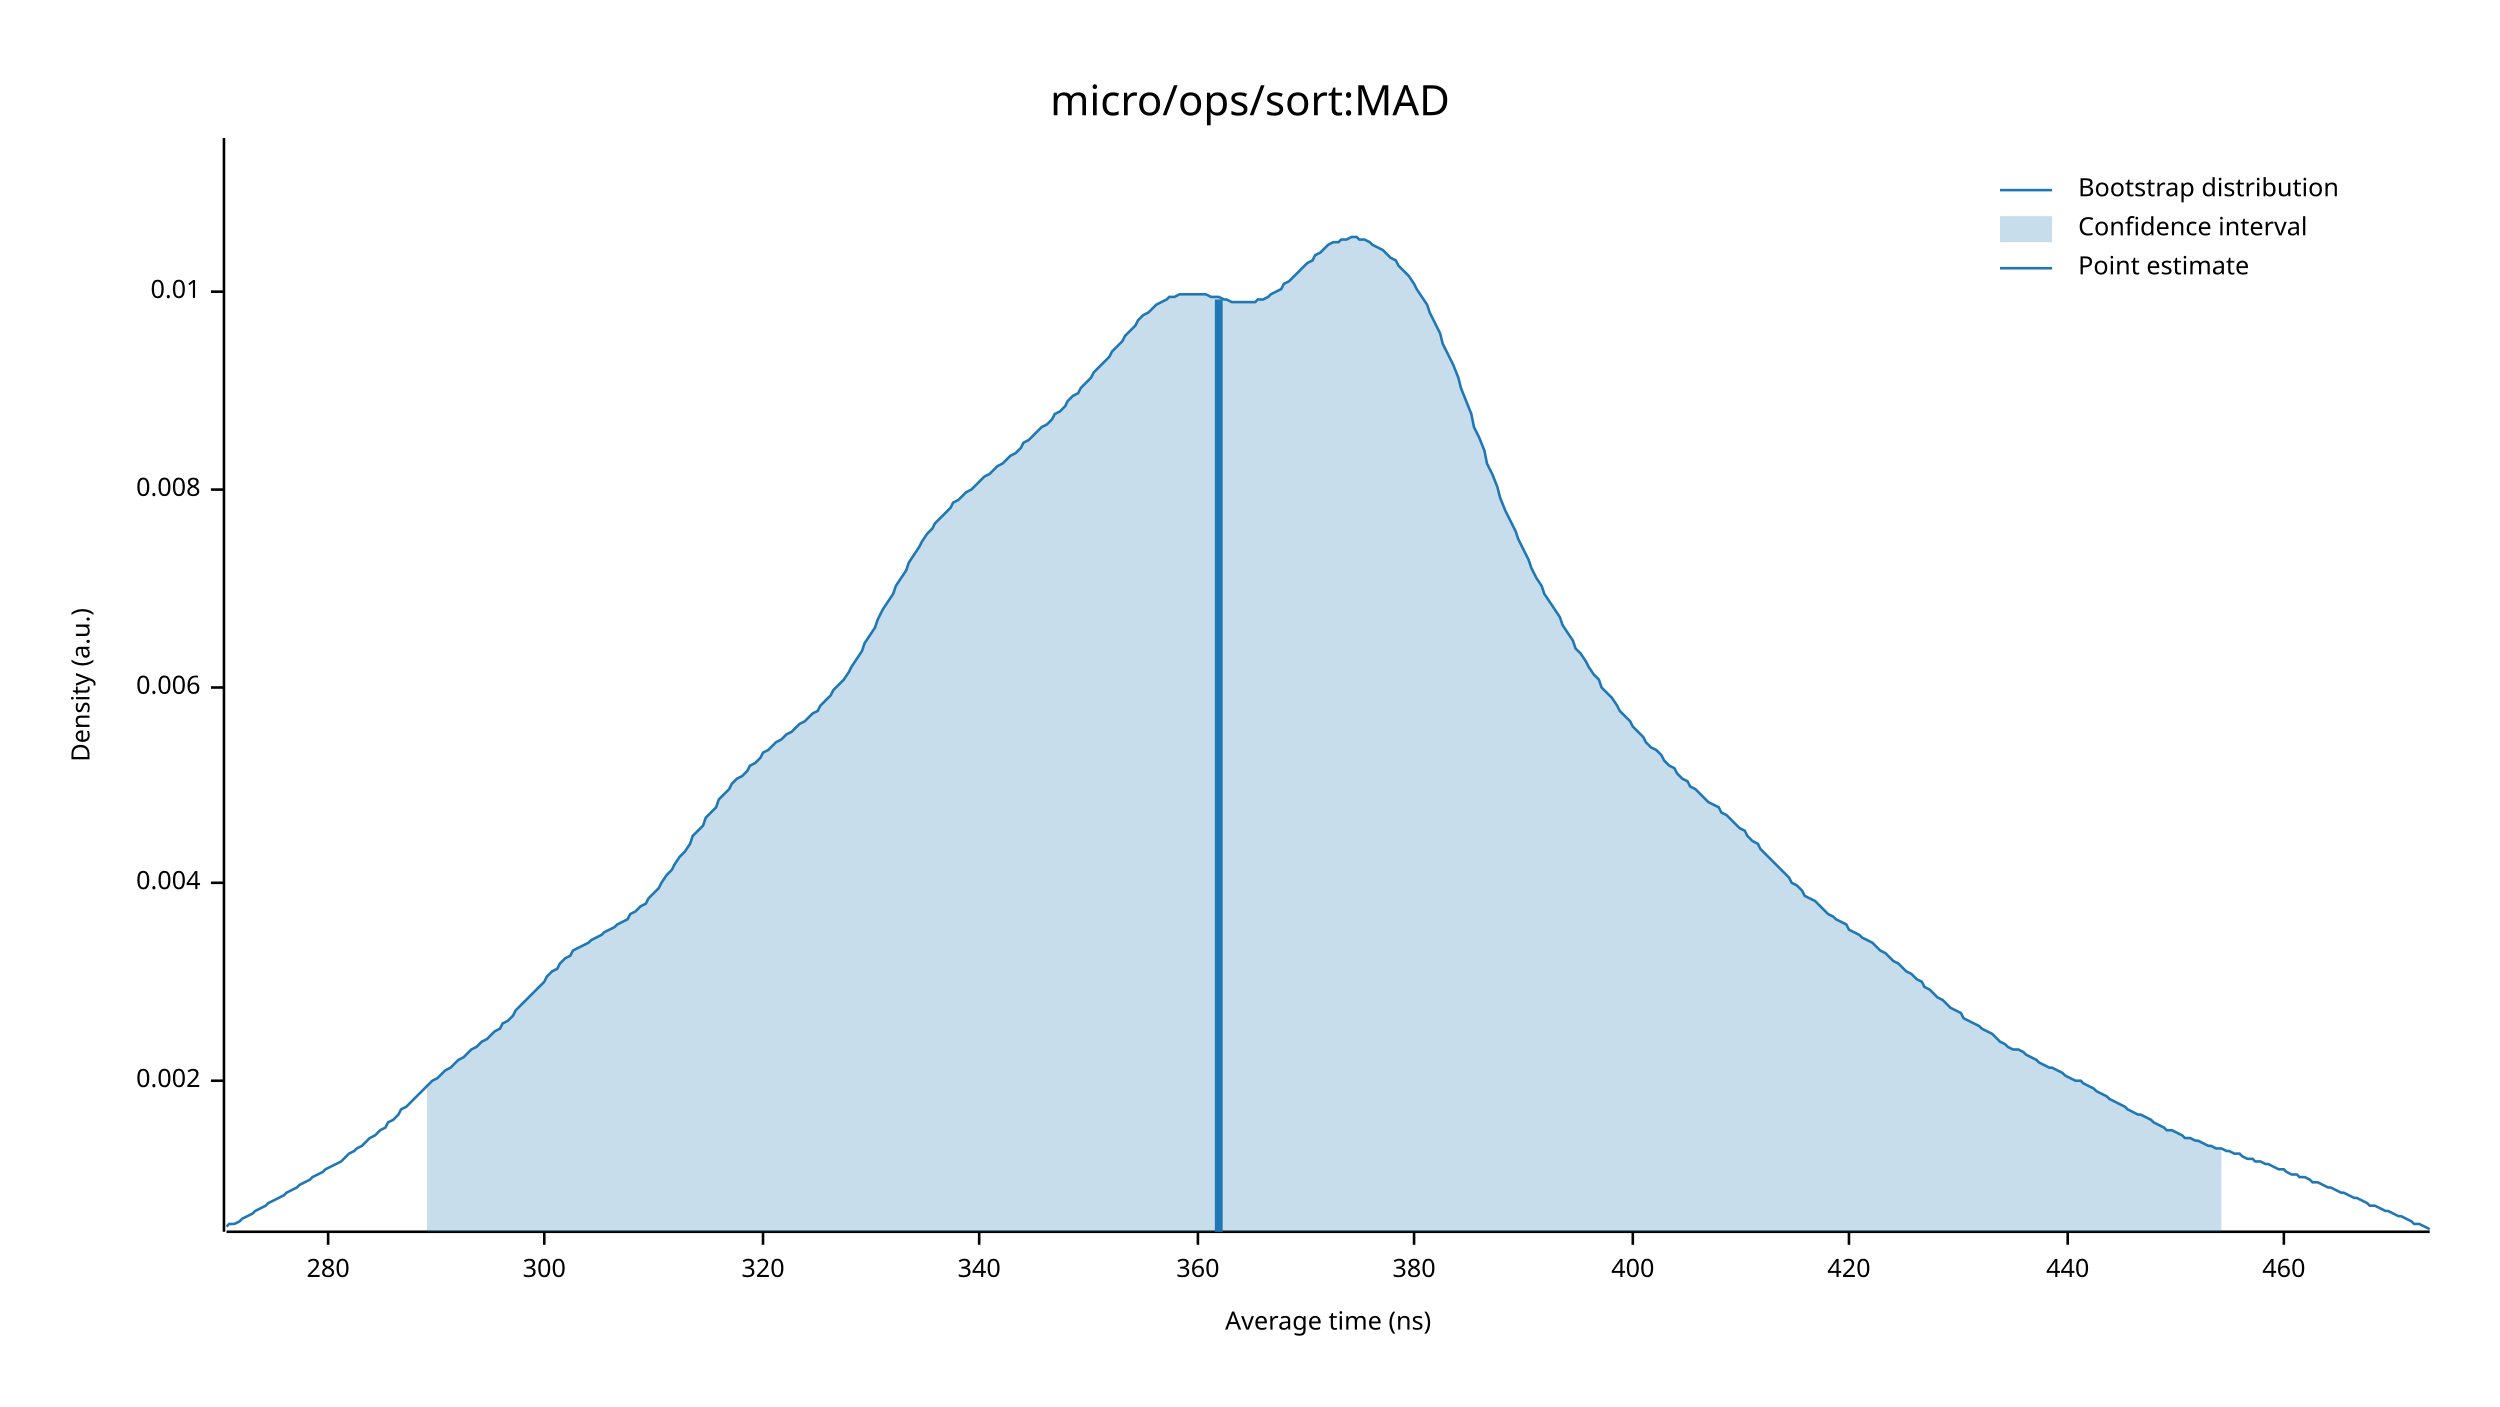
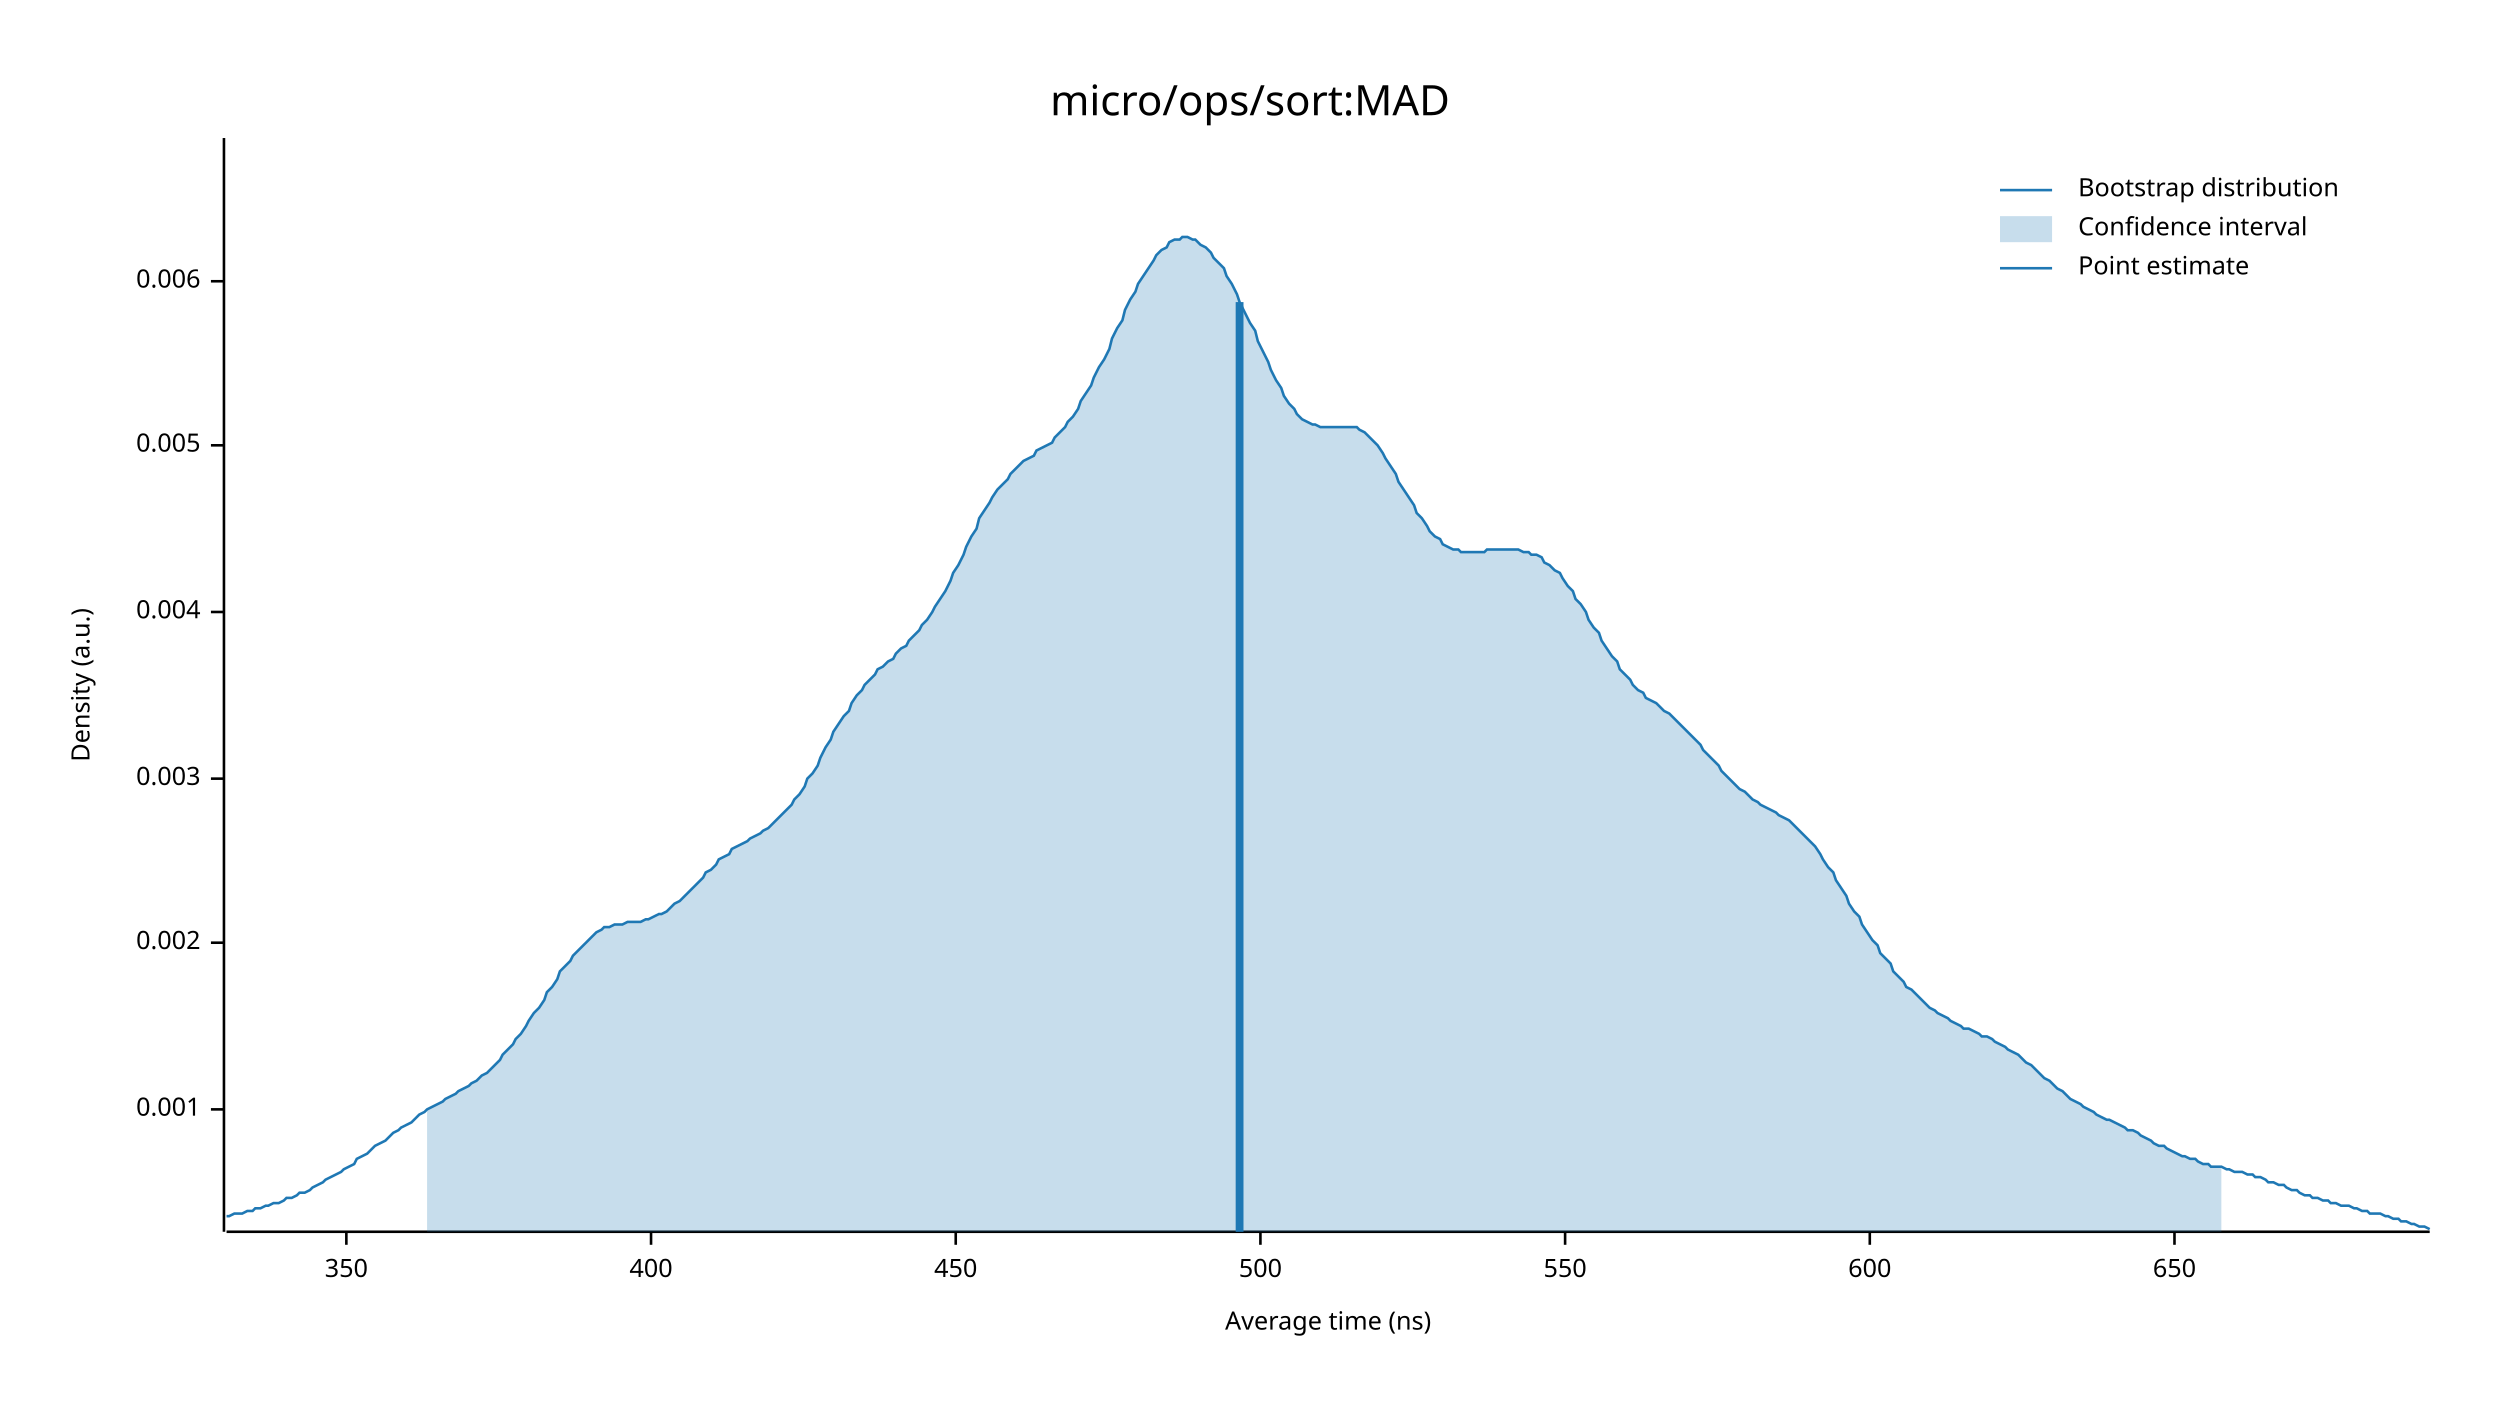
<svg xmlns="http://www.w3.org/2000/svg" width="960" height="540" viewBox="0 0 960 540">
  <text x="480" y="32" dy="0.76em" text-anchor="middle" font-family="sans-serif" font-size="16.129" opacity="1" fill="#000000">
micro/ops/sort:MAD
</text>
  <text x="27" y="263" dy="0.76em" text-anchor="middle" font-family="sans-serif" font-size="9.677" opacity="1" fill="#000000" transform="rotate(270, 27, 263)">
Density (a.u.)
</text>
  <text x="510" y="513" dy="-0.5ex" text-anchor="middle" font-family="sans-serif" font-size="9.677" opacity="1" fill="#000000">
Average time (ns)
</text>
  <polyline fill="none" opacity="1" stroke="#000000" stroke-width="1" points="86,53 86,473 " />
-   <text x="77" y="415" dy="0.5ex" text-anchor="end" font-family="sans-serif" font-size="9.677" opacity="1" fill="#000000">
+   <text x="77" y="426" dy="0.5ex" text-anchor="end" font-family="sans-serif" font-size="9.677" opacity="1" fill="#000000">
+ 0.001
+ </text>
+   <polyline fill="none" opacity="1" stroke="#000000" stroke-width="1" points="81,426 86,426 " />
+   <text x="77" y="362" dy="0.5ex" text-anchor="end" font-family="sans-serif" font-size="9.677" opacity="1" fill="#000000">
0.002
</text>
-   <polyline fill="none" opacity="1" stroke="#000000" stroke-width="1" points="81,415 86,415 " />
-   <text x="77" y="339" dy="0.5ex" text-anchor="end" font-family="sans-serif" font-size="9.677" opacity="1" fill="#000000">
+   <polyline fill="none" opacity="1" stroke="#000000" stroke-width="1" points="81,362 86,362 " />
+   <text x="77" y="299" dy="0.5ex" text-anchor="end" font-family="sans-serif" font-size="9.677" opacity="1" fill="#000000">
+ 0.003
+ </text>
+   <polyline fill="none" opacity="1" stroke="#000000" stroke-width="1" points="81,299 86,299 " />
+   <text x="77" y="235" dy="0.5ex" text-anchor="end" font-family="sans-serif" font-size="9.677" opacity="1" fill="#000000">
0.004
</text>
-   <polyline fill="none" opacity="1" stroke="#000000" stroke-width="1" points="81,339 86,339 " />
-   <text x="77" y="264" dy="0.5ex" text-anchor="end" font-family="sans-serif" font-size="9.677" opacity="1" fill="#000000">
+   <polyline fill="none" opacity="1" stroke="#000000" stroke-width="1" points="81,235 86,235 " />
+   <text x="77" y="171" dy="0.5ex" text-anchor="end" font-family="sans-serif" font-size="9.677" opacity="1" fill="#000000">
+ 0.005
+ </text>
+   <polyline fill="none" opacity="1" stroke="#000000" stroke-width="1" points="81,171 86,171 " />
+   <text x="77" y="108" dy="0.5ex" text-anchor="end" font-family="sans-serif" font-size="9.677" opacity="1" fill="#000000">
0.006
</text>
-   <polyline fill="none" opacity="1" stroke="#000000" stroke-width="1" points="81,264 86,264 " />
-   <text x="77" y="188" dy="0.5ex" text-anchor="end" font-family="sans-serif" font-size="9.677" opacity="1" fill="#000000">
- 0.008
+   <polyline fill="none" opacity="1" stroke="#000000" stroke-width="1" points="81,108 86,108 " />
+   <polyline fill="none" opacity="1" stroke="#000000" stroke-width="1" points="87,473 933,473 " />
+   <text x="133" y="483" dy="0.76em" text-anchor="middle" font-family="sans-serif" font-size="9.677" opacity="1" fill="#000000">
+ 350
</text>
-   <polyline fill="none" opacity="1" stroke="#000000" stroke-width="1" points="81,188 86,188 " />
-   <text x="77" y="112" dy="0.5ex" text-anchor="end" font-family="sans-serif" font-size="9.677" opacity="1" fill="#000000">
- 0.01
- </text>
-   <polyline fill="none" opacity="1" stroke="#000000" stroke-width="1" points="81,112 86,112 " />
-   <polyline fill="none" opacity="1" stroke="#000000" stroke-width="1" points="87,473 933,473 " />
-   <text x="126" y="483" dy="0.76em" text-anchor="middle" font-family="sans-serif" font-size="9.677" opacity="1" fill="#000000">
- 280
- </text>
-   <polyline fill="none" opacity="1" stroke="#000000" stroke-width="1" points="126,473 126,478 " />
-   <text x="209" y="483" dy="0.76em" text-anchor="middle" font-family="sans-serif" font-size="9.677" opacity="1" fill="#000000">
- 300
- </text>
-   <polyline fill="none" opacity="1" stroke="#000000" stroke-width="1" points="209,473 209,478 " />
-   <text x="293" y="483" dy="0.76em" text-anchor="middle" font-family="sans-serif" font-size="9.677" opacity="1" fill="#000000">
- 320
- </text>
-   <polyline fill="none" opacity="1" stroke="#000000" stroke-width="1" points="293,473 293,478 " />
-   <text x="376" y="483" dy="0.76em" text-anchor="middle" font-family="sans-serif" font-size="9.677" opacity="1" fill="#000000">
- 340
- </text>
-   <polyline fill="none" opacity="1" stroke="#000000" stroke-width="1" points="376,473 376,478 " />
-   <text x="460" y="483" dy="0.76em" text-anchor="middle" font-family="sans-serif" font-size="9.677" opacity="1" fill="#000000">
- 360
- </text>
-   <polyline fill="none" opacity="1" stroke="#000000" stroke-width="1" points="460,473 460,478 " />
-   <text x="543" y="483" dy="0.76em" text-anchor="middle" font-family="sans-serif" font-size="9.677" opacity="1" fill="#000000">
- 380
- </text>
-   <polyline fill="none" opacity="1" stroke="#000000" stroke-width="1" points="543,473 543,478 " />
-   <text x="627" y="483" dy="0.76em" text-anchor="middle" font-family="sans-serif" font-size="9.677" opacity="1" fill="#000000">
+   <polyline fill="none" opacity="1" stroke="#000000" stroke-width="1" points="133,473 133,478 " />
+   <text x="250" y="483" dy="0.76em" text-anchor="middle" font-family="sans-serif" font-size="9.677" opacity="1" fill="#000000">
400
</text>
-   <polyline fill="none" opacity="1" stroke="#000000" stroke-width="1" points="627,473 627,478 " />
-   <text x="710" y="483" dy="0.76em" text-anchor="middle" font-family="sans-serif" font-size="9.677" opacity="1" fill="#000000">
- 420
+   <polyline fill="none" opacity="1" stroke="#000000" stroke-width="1" points="250,473 250,478 " />
+   <text x="367" y="483" dy="0.76em" text-anchor="middle" font-family="sans-serif" font-size="9.677" opacity="1" fill="#000000">
+ 450
</text>
-   <polyline fill="none" opacity="1" stroke="#000000" stroke-width="1" points="710,473 710,478 " />
-   <text x="794" y="483" dy="0.76em" text-anchor="middle" font-family="sans-serif" font-size="9.677" opacity="1" fill="#000000">
- 440
+   <polyline fill="none" opacity="1" stroke="#000000" stroke-width="1" points="367,473 367,478 " />
+   <text x="484" y="483" dy="0.76em" text-anchor="middle" font-family="sans-serif" font-size="9.677" opacity="1" fill="#000000">
+ 500
</text>
-   <polyline fill="none" opacity="1" stroke="#000000" stroke-width="1" points="794,473 794,478 " />
-   <text x="877" y="483" dy="0.76em" text-anchor="middle" font-family="sans-serif" font-size="9.677" opacity="1" fill="#000000">
- 460
+   <polyline fill="none" opacity="1" stroke="#000000" stroke-width="1" points="484,473 484,478 " />
+   <text x="601" y="483" dy="0.76em" text-anchor="middle" font-family="sans-serif" font-size="9.677" opacity="1" fill="#000000">
+ 550
</text>
-   <polyline fill="none" opacity="1" stroke="#000000" stroke-width="1" points="877,473 877,478 " />
-   <polyline fill="none" opacity="1" stroke="#1F78B4" stroke-width="1" points="87,471 88,470 90,470 92,469 93,468 95,467 97,466 98,465 100,464 102,463 103,462 105,461 107,460 109,459 110,458 112,457 114,456 115,455 117,454 119,453 120,452 122,451 124,450 125,449 127,448 129,447 131,446 132,445 134,443 136,442 137,441 139,440 141,438 142,437 144,436 146,434 148,433 149,431 151,430 153,428 154,426 156,425 158,423 159,422 161,420 163,418 164,417 166,415 168,414 170,412 171,411 173,410 175,408 176,407 178,406 180,404 181,403 183,402 185,400 187,399 188,398 190,396 192,395 193,393 195,392 197,390 198,388 200,386 202,384 203,383 205,381 207,379 209,377 210,375 212,373 214,372 215,370 217,368 219,367 220,365 222,364 224,363 226,362 227,361 229,360 231,359 232,358 234,357 236,356 237,355 239,354 241,353 242,351 244,350 246,348 248,347 249,345 251,343 253,341 254,339 256,336 258,334 259,332 261,329 263,327 265,324 266,321 268,319 270,317 271,314 273,312 275,310 276,307 278,305 280,303 281,301 283,299 285,298 287,296 288,294 290,293 292,291 293,289 295,288 297,286 298,285 300,284 302,282 304,281 305,280 307,278 309,277 310,276 312,274 314,273 315,271 317,269 319,267 320,265 322,263 324,261 326,258 327,256 329,253 331,250 332,247 334,244 336,241 337,238 339,234 341,231 343,228 344,225 346,222 348,219 349,216 351,213 353,210 354,208 356,205 358,203 359,201 361,199 363,197 365,195 366,193 368,192 370,190 371,189 373,188 375,186 376,185 378,183 380,182 381,181 383,179 385,178 387,176 388,175 390,174 392,172 393,170 395,169 397,167 398,166 400,164 402,163 404,161 405,159 407,158 409,156 410,154 412,152 414,151 415,149 417,147 419,145 420,143 422,141 424,139 426,137 427,135 429,133 431,131 432,129 434,127 436,125 437,123 439,121 441,120 443,118 444,117 446,116 448,115 449,114 451,114 453,113 454,113 456,113 458,113 459,113 461,113 463,113 465,114 466,114 468,114 470,115 471,115 473,116 475,116 476,116 478,116 480,116 482,116 483,115 485,115 487,114 488,113 490,112 492,111 493,109 495,108 497,106 498,105 500,103 502,101 504,100 505,98 507,97 509,95 510,94 512,93 514,93 515,92 517,92 519,91 521,91 522,92 524,92 526,93 527,94 529,95 531,96 532,97 534,99 536,100 537,102 539,104 541,106 543,109 544,111 546,114 548,117 549,120 551,124 553,128 554,132 556,136 558,140 560,145 561,149 563,154 565,159 566,164 568,168 570,173 571,178 573,182 575,187 576,191 578,196 580,200 582,204 583,207 585,211 587,215 588,218 590,222 592,225 593,228 595,231 597,234 599,237 600,240 602,243 604,246 605,249 607,251 609,254 610,256 612,259 614,261 615,264 617,266 619,268 621,271 622,273 624,275 626,277 627,279 629,281 631,283 632,285 634,287 636,288 638,290 639,292 641,294 643,295 644,297 646,299 648,300 649,302 651,303 653,305 654,306 656,308 658,309 660,310 661,312 663,313 665,315 666,316 668,318 670,319 671,321 673,323 675,324 676,326 678,328 680,330 682,332 683,333 685,335 687,337 688,339 690,340 692,342 693,344 695,345 697,346 699,348 700,349 702,351 704,352 705,353 707,354 709,355 710,357 712,358 714,359 715,360 717,361 719,362 721,364 722,365 724,366 726,368 727,369 729,370 731,372 732,373 734,374 736,376 738,377 739,379 741,380 743,382 744,383 746,384 748,386 749,387 751,388 753,389 754,391 756,392 758,393 760,394 761,395 763,396 765,397 766,398 768,400 770,401 771,402 773,403 775,403 777,404 778,405 780,406 782,407 783,408 785,409 787,410 788,410 790,411 792,412 793,413 795,414 797,415 799,415 800,416 802,417 804,418 805,419 807,420 809,421 810,422 812,423 814,424 816,425 817,426 819,427 821,428 822,428 824,429 826,430 827,431 829,432 831,433 832,434 834,434 836,435 838,436 839,437 841,437 843,438 844,438 846,439 848,440 849,440 851,441 853,441 855,442 856,442 858,443 860,443 861,444 863,445 865,445 866,446 868,446 870,447 871,447 873,448 875,449 877,449 878,450 880,451 882,451 883,452 885,452 887,453 888,454 890,454 892,455 894,456 895,456 897,457 899,458 900,458 902,459 904,460 905,460 907,461 909,462 910,463 912,463 914,464 916,465 917,465 919,466 921,467 922,467 924,468 926,469 927,470 929,470 931,471 933,472 " />
-   <polygon opacity="0.25" fill="#1F78B4" points="164,417 166,415 168,414 170,412 171,411 173,410 175,408 176,407 178,406 180,404 181,403 183,402 185,400 187,399 188,398 190,396 192,395 193,393 195,392 197,390 198,388 200,386 202,384 203,383 205,381 207,379 209,377 210,375 212,373 214,372 215,370 217,368 219,367 220,365 222,364 224,363 226,362 227,361 229,360 231,359 232,358 234,357 236,356 237,355 239,354 241,353 242,351 244,350 246,348 248,347 249,345 251,343 253,341 254,339 256,336 258,334 259,332 261,329 263,327 265,324 266,321 268,319 270,317 271,314 273,312 275,310 276,307 278,305 280,303 281,301 283,299 285,298 287,296 288,294 290,293 292,291 293,289 295,288 297,286 298,285 300,284 302,282 304,281 305,280 307,278 309,277 310,276 312,274 314,273 315,271 317,269 319,267 320,265 322,263 324,261 326,258 327,256 329,253 331,250 332,247 334,244 336,241 337,238 339,234 341,231 343,228 344,225 346,222 348,219 349,216 351,213 353,210 354,208 356,205 358,203 359,201 361,199 363,197 365,195 366,193 368,192 370,190 371,189 373,188 375,186 376,185 378,183 380,182 381,181 383,179 385,178 387,176 388,175 390,174 392,172 393,170 395,169 397,167 398,166 400,164 402,163 404,161 405,159 407,158 409,156 410,154 412,152 414,151 415,149 417,147 419,145 420,143 422,141 424,139 426,137 427,135 429,133 431,131 432,129 434,127 436,125 437,123 439,121 441,120 443,118 444,117 446,116 448,115 449,114 451,114 453,113 454,113 456,113 458,113 459,113 461,113 463,113 465,114 466,114 468,114 470,115 471,115 473,116 475,116 476,116 478,116 480,116 482,116 483,115 485,115 487,114 488,113 490,112 492,111 493,109 495,108 497,106 498,105 500,103 502,101 504,100 505,98 507,97 509,95 510,94 512,93 514,93 515,92 517,92 519,91 521,91 522,92 524,92 526,93 527,94 529,95 531,96 532,97 534,99 536,100 537,102 539,104 541,106 543,109 544,111 546,114 548,117 549,120 551,124 553,128 554,132 556,136 558,140 560,145 561,149 563,154 565,159 566,164 568,168 570,173 571,178 573,182 575,187 576,191 578,196 580,200 582,204 583,207 585,211 587,215 588,218 590,222 592,225 593,228 595,231 597,234 599,237 600,240 602,243 604,246 605,249 607,251 609,254 610,256 612,259 614,261 615,264 617,266 619,268 621,271 622,273 624,275 626,277 627,279 629,281 631,283 632,285 634,287 636,288 638,290 639,292 641,294 643,295 644,297 646,299 648,300 649,302 651,303 653,305 654,306 656,308 658,309 660,310 661,312 663,313 665,315 666,316 668,318 670,319 671,321 673,323 675,324 676,326 678,328 680,330 682,332 683,333 685,335 687,337 688,339 690,340 692,342 693,344 695,345 697,346 699,348 700,349 702,351 704,352 705,353 707,354 709,355 710,357 712,358 714,359 715,360 717,361 719,362 721,364 722,365 724,366 726,368 727,369 729,370 731,372 732,373 734,374 736,376 738,377 739,379 741,380 743,382 744,383 746,384 748,386 749,387 751,388 753,389 754,391 756,392 758,393 760,394 761,395 763,396 765,397 766,398 768,400 770,401 771,402 773,403 775,403 777,404 778,405 780,406 782,407 783,408 785,409 787,410 788,410 790,411 792,412 793,413 795,414 797,415 799,415 800,416 802,417 804,418 805,419 807,420 809,421 810,422 812,423 814,424 816,425 817,426 819,427 821,428 822,428 824,429 826,430 827,431 829,432 831,433 832,434 834,434 836,435 838,436 839,437 841,437 843,438 844,438 846,439 848,440 849,440 851,441 853,441 853,473 164,473 " />
-   <polyline fill="none" opacity="1" stroke="#1F78B4" stroke-width="3" points="468,473 468,115 " />
+   <polyline fill="none" opacity="1" stroke="#000000" stroke-width="1" points="601,473 601,478 " />
+   <text x="718" y="483" dy="0.76em" text-anchor="middle" font-family="sans-serif" font-size="9.677" opacity="1" fill="#000000">
+ 600
+ </text>
+   <polyline fill="none" opacity="1" stroke="#000000" stroke-width="1" points="718,473 718,478 " />
+   <text x="835" y="483" dy="0.76em" text-anchor="middle" font-family="sans-serif" font-size="9.677" opacity="1" fill="#000000">
+ 650
+ </text>
+   <polyline fill="none" opacity="1" stroke="#000000" stroke-width="1" points="835,473 835,478 " />
+   <polyline fill="none" opacity="1" stroke="#1F78B4" stroke-width="1" points="87,467 88,467 90,466 92,466 93,466 95,465 97,465 98,464 100,464 102,463 103,463 105,462 107,462 109,461 110,460 112,460 114,459 115,458 117,458 119,457 120,456 122,455 124,454 125,453 127,452 129,451 131,450 132,449 134,448 136,447 137,445 139,444 141,443 142,442 144,440 146,439 148,438 149,437 151,435 153,434 154,433 156,432 158,431 159,430 161,428 163,427 164,426 166,425 168,424 170,423 171,422 173,421 175,420 176,419 178,418 180,417 181,416 183,415 185,413 187,412 188,411 190,409 192,407 193,405 195,403 197,401 198,399 200,397 202,394 203,392 205,389 207,387 209,384 210,381 212,379 214,376 215,373 217,371 219,369 220,367 222,365 224,363 226,361 227,360 229,358 231,357 232,356 234,356 236,355 237,355 239,355 241,354 242,354 244,354 246,354 248,353 249,353 251,352 253,351 254,351 256,350 258,348 259,347 261,346 263,344 265,342 266,341 268,339 270,337 271,335 273,334 275,332 276,330 278,329 280,328 281,326 283,325 285,324 287,323 288,322 290,321 292,320 293,319 295,318 297,316 298,315 300,313 302,311 304,309 305,307 307,305 309,302 310,299 312,297 314,294 315,291 317,287 319,284 320,281 322,278 324,275 326,273 327,270 329,267 331,265 332,263 334,261 336,259 337,257 339,256 341,254 343,253 344,251 346,249 348,248 349,246 351,244 353,242 354,240 356,238 358,235 359,233 361,230 363,227 365,223 366,220 368,217 370,213 371,210 373,206 375,203 376,199 378,196 380,193 381,191 383,188 385,186 387,184 388,182 390,180 392,178 393,177 395,176 397,175 398,173 400,172 402,171 404,170 405,168 407,166 409,164 410,162 412,160 414,157 415,154 417,151 419,148 420,145 422,141 424,138 426,134 427,130 429,126 431,123 432,119 434,115 436,112 437,109 439,106 441,103 443,100 444,98 446,96 448,95 449,93 451,92 453,92 454,91 456,91 458,92 459,92 461,94 463,95 465,97 466,99 468,101 470,103 471,106 473,109 475,113 476,116 478,120 480,124 482,127 483,131 485,135 487,139 488,142 490,146 492,149 493,152 495,155 497,157 498,159 500,161 502,162 504,163 505,163 507,164 509,164 510,164 512,164 514,164 515,164 517,164 519,164 521,164 522,165 524,166 526,168 527,169 529,171 531,174 532,176 534,179 536,182 537,185 539,188 541,191 543,194 544,197 546,199 548,202 549,204 551,206 553,207 554,209 556,210 558,211 560,211 561,212 563,212 565,212 566,212 568,212 570,212 571,211 573,211 575,211 576,211 578,211 580,211 582,211 583,211 585,212 587,212 588,213 590,213 592,214 593,216 595,217 597,219 599,220 600,222 602,225 604,227 605,230 607,232 609,235 610,238 612,241 614,243 615,246 617,249 619,252 621,254 622,257 624,259 626,261 627,263 629,265 631,266 632,268 634,269 636,270 638,272 639,273 641,274 643,276 644,277 646,279 648,281 649,282 651,284 653,286 654,288 656,290 658,292 660,294 661,296 663,298 665,300 666,301 668,303 670,304 671,305 673,307 675,308 676,309 678,310 680,311 682,312 683,313 685,314 687,315 688,316 690,318 692,320 693,321 695,323 697,325 699,328 700,330 702,333 704,335 705,338 707,341 709,344 710,347 712,350 714,352 715,355 717,358 719,361 721,363 722,366 724,368 726,370 727,373 729,375 731,377 732,379 734,380 736,382 738,384 739,385 741,387 743,388 744,389 746,390 748,391 749,392 751,393 753,394 754,395 756,395 758,396 760,397 761,398 763,398 765,399 766,400 768,401 770,402 771,403 773,404 775,405 777,407 778,408 780,409 782,411 783,412 785,414 787,415 788,416 790,418 792,419 793,420 795,422 797,423 799,424 800,425 802,426 804,427 805,428 807,429 809,430 810,430 812,431 814,432 816,433 817,434 819,434 821,435 822,436 824,437 826,438 827,439 829,440 831,440 832,441 834,442 836,443 838,444 839,444 841,445 843,445 844,446 846,447 848,447 849,448 851,448 853,448 855,449 856,449 858,450 860,450 861,450 863,451 865,451 866,452 868,452 870,453 871,454 873,454 875,455 877,455 878,456 880,457 882,457 883,458 885,459 887,459 888,460 890,460 892,461 894,461 895,462 897,462 899,463 900,463 902,463 904,464 905,464 907,465 909,465 910,466 912,466 914,466 916,467 917,467 919,468 921,468 922,469 924,469 926,470 927,470 929,471 931,471 933,472 " />
+   <polygon opacity="0.25" fill="#1F78B4" points="164,426 166,425 168,424 170,423 171,422 173,421 175,420 176,419 178,418 180,417 181,416 183,415 185,413 187,412 188,411 190,409 192,407 193,405 195,403 197,401 198,399 200,397 202,394 203,392 205,389 207,387 209,384 210,381 212,379 214,376 215,373 217,371 219,369 220,367 222,365 224,363 226,361 227,360 229,358 231,357 232,356 234,356 236,355 237,355 239,355 241,354 242,354 244,354 246,354 248,353 249,353 251,352 253,351 254,351 256,350 258,348 259,347 261,346 263,344 265,342 266,341 268,339 270,337 271,335 273,334 275,332 276,330 278,329 280,328 281,326 283,325 285,324 287,323 288,322 290,321 292,320 293,319 295,318 297,316 298,315 300,313 302,311 304,309 305,307 307,305 309,302 310,299 312,297 314,294 315,291 317,287 319,284 320,281 322,278 324,275 326,273 327,270 329,267 331,265 332,263 334,261 336,259 337,257 339,256 341,254 343,253 344,251 346,249 348,248 349,246 351,244 353,242 354,240 356,238 358,235 359,233 361,230 363,227 365,223 366,220 368,217 370,213 371,210 373,206 375,203 376,199 378,196 380,193 381,191 383,188 385,186 387,184 388,182 390,180 392,178 393,177 395,176 397,175 398,173 400,172 402,171 404,170 405,168 407,166 409,164 410,162 412,160 414,157 415,154 417,151 419,148 420,145 422,141 424,138 426,134 427,130 429,126 431,123 432,119 434,115 436,112 437,109 439,106 441,103 443,100 444,98 446,96 448,95 449,93 451,92 453,92 454,91 456,91 458,92 459,92 461,94 463,95 465,97 466,99 468,101 470,103 471,106 473,109 475,113 476,116 478,120 480,124 482,127 483,131 485,135 487,139 488,142 490,146 492,149 493,152 495,155 497,157 498,159 500,161 502,162 504,163 505,163 507,164 509,164 510,164 512,164 514,164 515,164 517,164 519,164 521,164 522,165 524,166 526,168 527,169 529,171 531,174 532,176 534,179 536,182 537,185 539,188 541,191 543,194 544,197 546,199 548,202 549,204 551,206 553,207 554,209 556,210 558,211 560,211 561,212 563,212 565,212 566,212 568,212 570,212 571,211 573,211 575,211 576,211 578,211 580,211 582,211 583,211 585,212 587,212 588,213 590,213 592,214 593,216 595,217 597,219 599,220 600,222 602,225 604,227 605,230 607,232 609,235 610,238 612,241 614,243 615,246 617,249 619,252 621,254 622,257 624,259 626,261 627,263 629,265 631,266 632,268 634,269 636,270 638,272 639,273 641,274 643,276 644,277 646,279 648,281 649,282 651,284 653,286 654,288 656,290 658,292 660,294 661,296 663,298 665,300 666,301 668,303 670,304 671,305 673,307 675,308 676,309 678,310 680,311 682,312 683,313 685,314 687,315 688,316 690,318 692,320 693,321 695,323 697,325 699,328 700,330 702,333 704,335 705,338 707,341 709,344 710,347 712,350 714,352 715,355 717,358 719,361 721,363 722,366 724,368 726,370 727,373 729,375 731,377 732,379 734,380 736,382 738,384 739,385 741,387 743,388 744,389 746,390 748,391 749,392 751,393 753,394 754,395 756,395 758,396 760,397 761,398 763,398 765,399 766,400 768,401 770,402 771,403 773,404 775,405 777,407 778,408 780,409 782,411 783,412 785,414 787,415 788,416 790,418 792,419 793,420 795,422 797,423 799,424 800,425 802,426 804,427 805,428 807,429 809,430 810,430 812,431 814,432 816,433 817,434 819,434 821,435 822,436 824,437 826,438 827,439 829,440 831,440 832,441 834,442 836,443 838,444 839,444 841,445 843,445 844,446 846,447 848,447 849,448 851,448 853,448 853,473 164,473 " />
+   <polyline fill="none" opacity="1" stroke="#1F78B4" stroke-width="3" points="476,473 476,116 " />
  <text x="798" y="68" dy="0.76em" text-anchor="start" font-family="sans-serif" font-size="9.677" opacity="1" fill="#000000">
Bootstrap distribution
</text>
  <text x="798" y="83" dy="0.76em" text-anchor="start" font-family="sans-serif" font-size="9.677" opacity="1" fill="#000000">
Confidence interval
</text>
  <text x="798" y="98" dy="0.76em" text-anchor="start" font-family="sans-serif" font-size="9.677" opacity="1" fill="#000000">
Point estimate
</text>
  <polyline fill="none" opacity="1" stroke="#1F78B4" stroke-width="1" points="768,73 788,73 " />
  <rect x="768" y="83" width="20" height="10" opacity="0.25" fill="#1F78B4" stroke="none" />
  <polyline fill="none" opacity="1" stroke="#1F78B4" stroke-width="1" points="768,103 788,103 " />
</svg>
